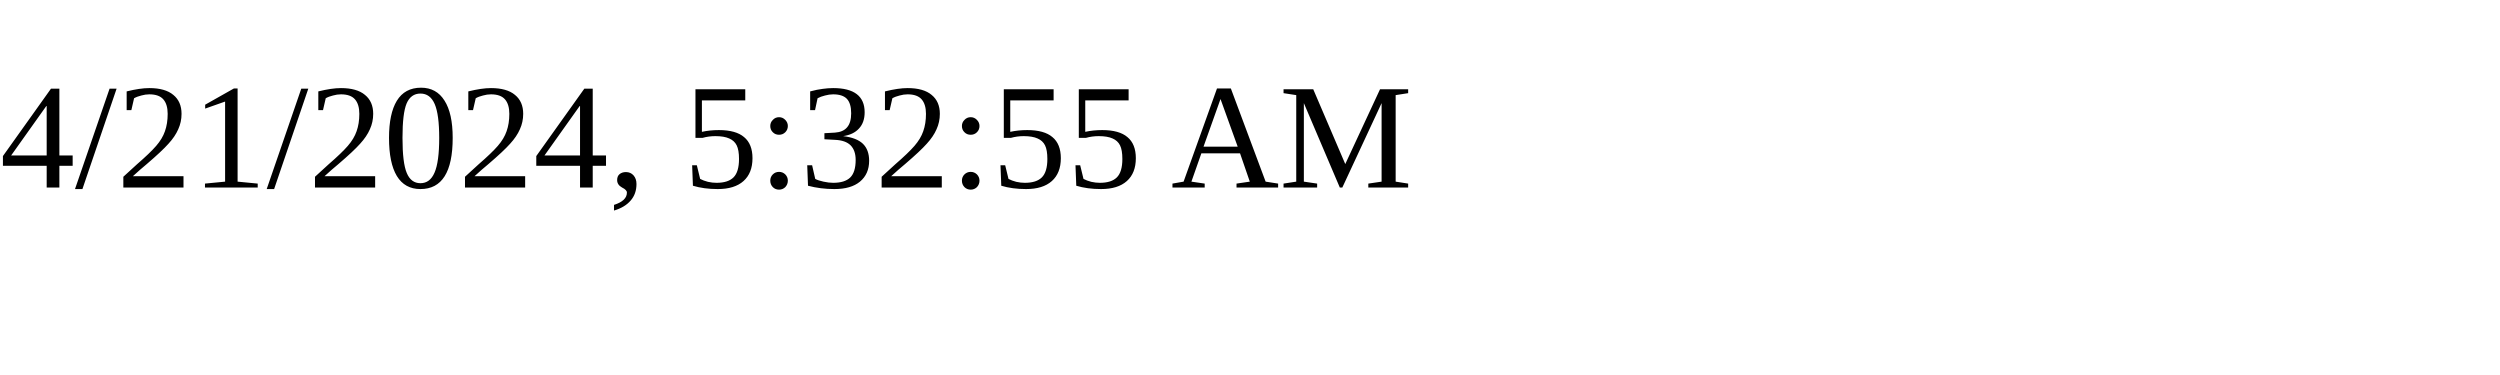
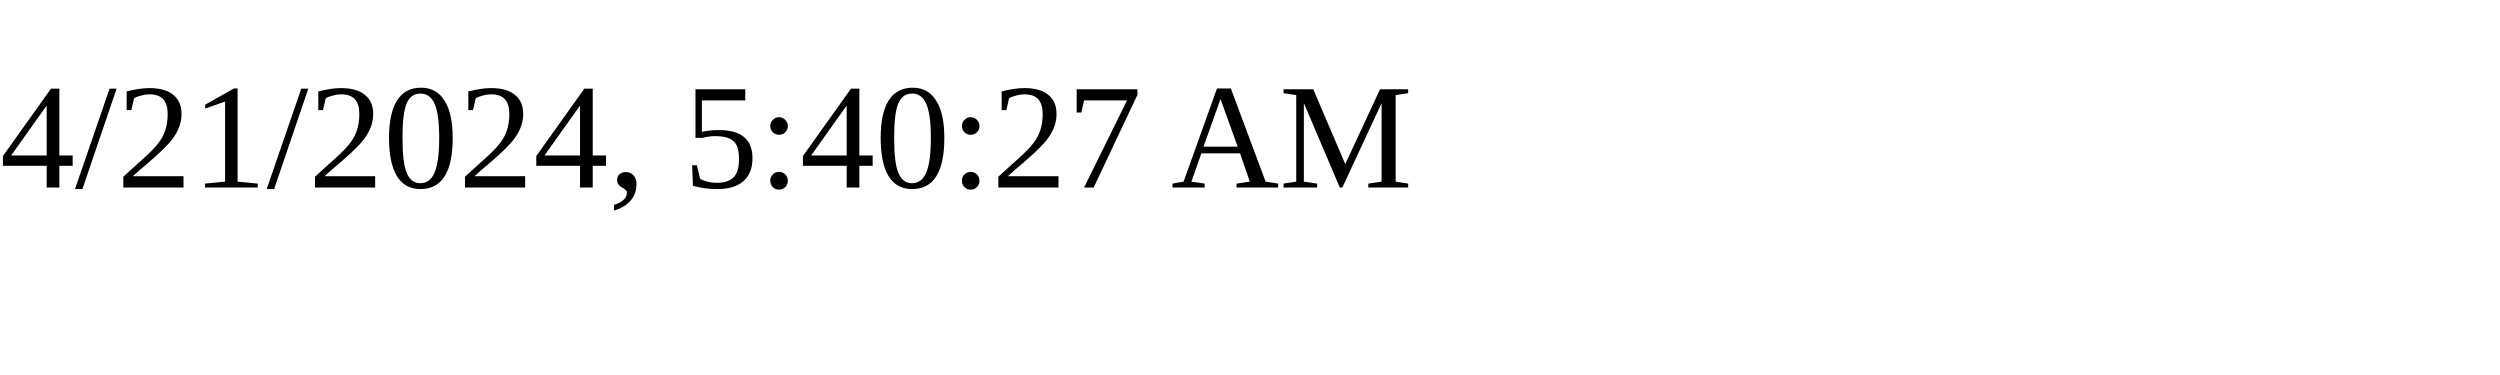
<svg xmlns="http://www.w3.org/2000/svg" height="30" width="200">
-   <text x="0" y="15">4/21/2024, 5:32:55 AM</text>
+   <text x="0" y="15">4/21/2024, 5:40:27 AM</text>
</svg>
